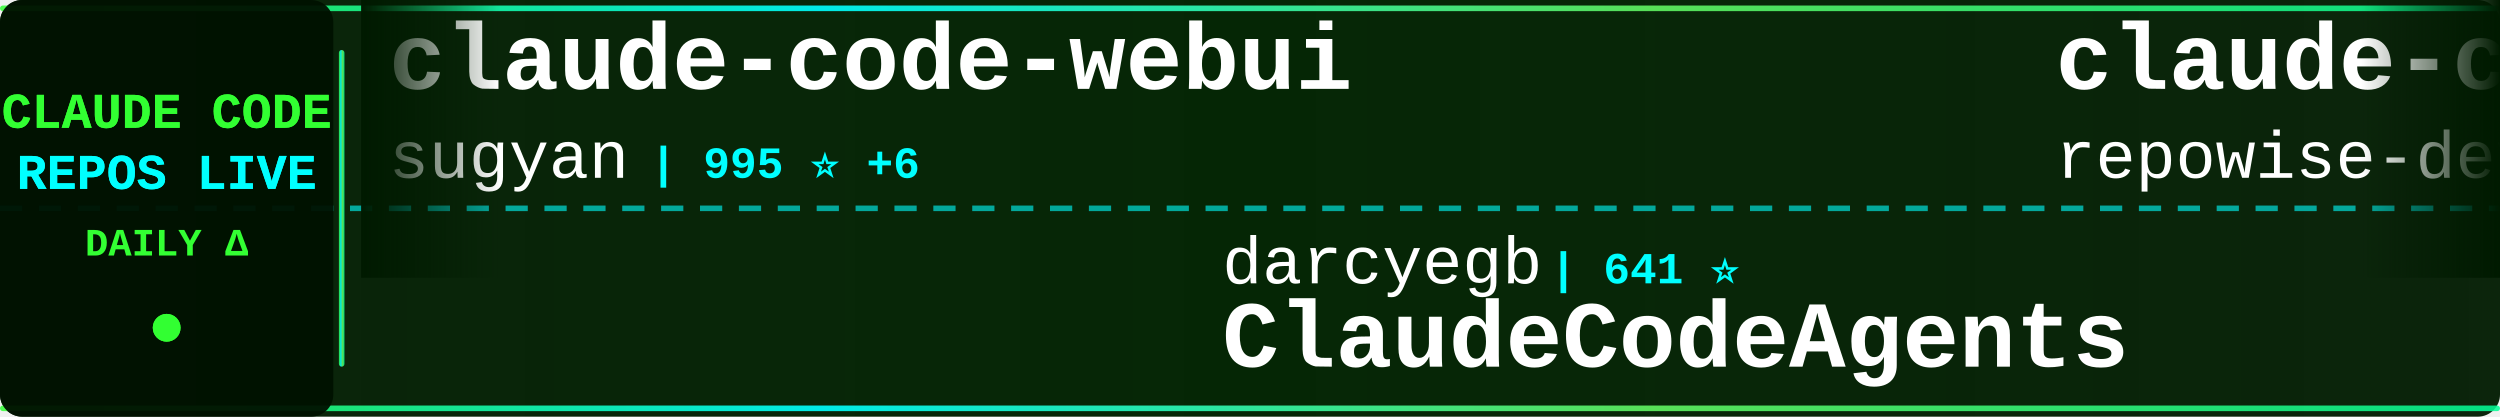
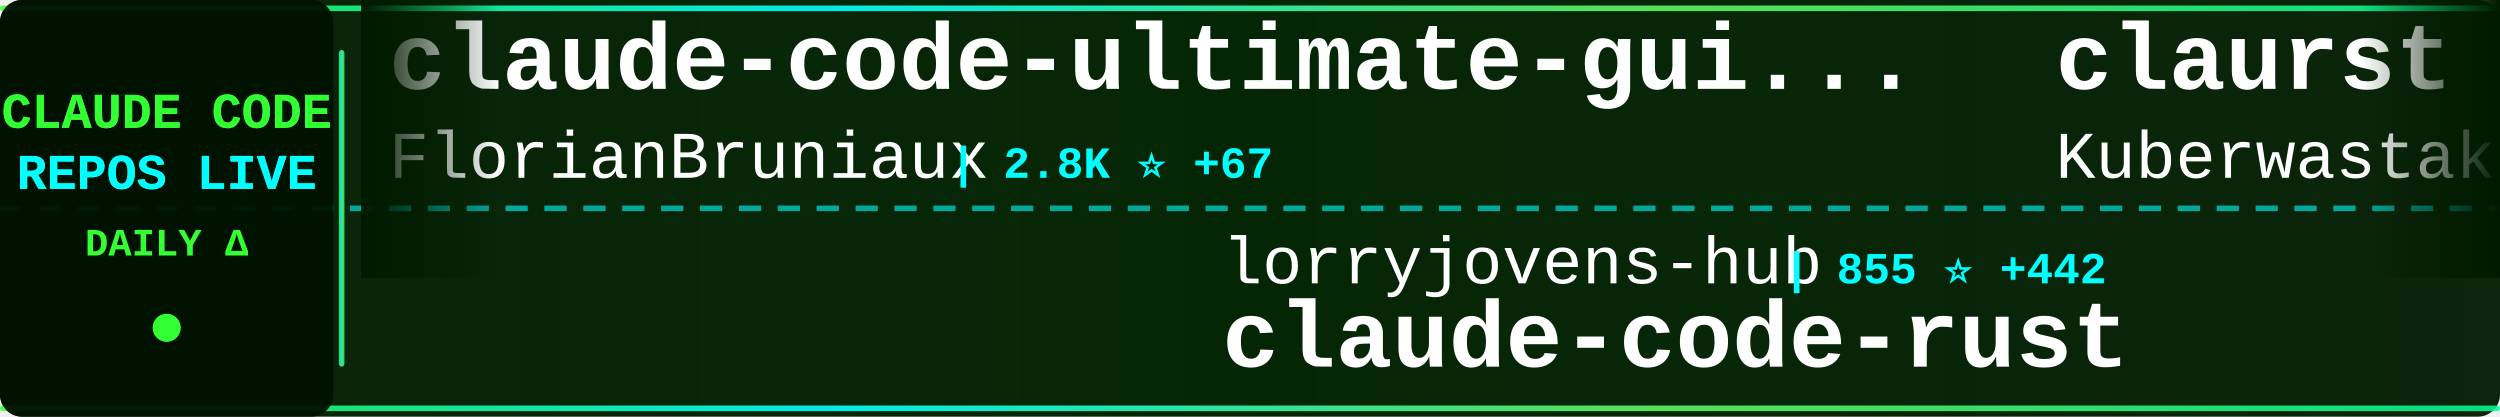
<svg xmlns="http://www.w3.org/2000/svg" width="900" height="150">
  <defs>
    <linearGradient id="tickerBg" x1="0%" y1="0%" x2="100%" y2="0%">
      <stop offset="0%" style="stop-color:#001a00;stop-opacity:0.95" />
      <stop offset="50%" style="stop-color:#002200;stop-opacity:0.98" />
      <stop offset="100%" style="stop-color:#001a00;stop-opacity:0.95" />
    </linearGradient>
    <linearGradient id="borderGrad" x1="0%" y1="0%" x2="100%" y2="0%">
      <stop offset="0%" style="stop-color:#33ff33;stop-opacity:0.85">
        <animate attributeName="stop-opacity" values="0.85;1;0.85" dur="2s" repeatCount="indefinite" />
      </stop>
      <stop offset="33%" style="stop-color:#00ffff;stop-opacity:0.9">
        <animate attributeName="stop-opacity" values="0.9;1;0.9" dur="2.2s" repeatCount="indefinite" />
      </stop>
      <stop offset="66%" style="stop-color:#66ff66;stop-opacity:0.85">
        <animate attributeName="stop-opacity" values="0.85;1;0.85" dur="1.8s" repeatCount="indefinite" />
      </stop>
      <stop offset="100%" style="stop-color:#00ff99;stop-opacity:0.85">
        <animate attributeName="stop-opacity" values="0.85;1;0.85" dur="2s" repeatCount="indefinite" />
      </stop>
    </linearGradient>
    <filter id="textGlow">
      <feGaussianBlur stdDeviation="0.1" result="coloredBlur" />
      <feMerge>
        <feMergeNode in="coloredBlur" />
        <feMergeNode in="SourceGraphic" />
      </feMerge>
    </filter>
    <filter id="metricGlow">
      <feGaussianBlur stdDeviation="0.2" result="coloredBlur" />
      <feMerge>
        <feMergeNode in="coloredBlur" />
        <feMergeNode in="SourceGraphic" />
      </feMerge>
    </filter>
    <linearGradient id="leftFade" x1="0%" y1="0%" x2="100%" y2="0%">
      <stop offset="0%" style="stop-color:#001a00;stop-opacity:1" />
      <stop offset="100%" style="stop-color:#001a00;stop-opacity:0" />
    </linearGradient>
    <linearGradient id="rightFade" x1="0%" y1="0%" x2="100%" y2="0%">
      <stop offset="0%" style="stop-color:#001a00;stop-opacity:0" />
      <stop offset="100%" style="stop-color:#001a00;stop-opacity:1" />
    </linearGradient>
  </defs>
  <rect width="900" height="150" fill="url(#tickerBg)" rx="8" />
  <rect x="0" y="2" width="900" height="2" fill="url(#borderGrad)" rx="1" />
  <rect x="0" y="146" width="900" height="2" fill="url(#borderGrad)" rx="1" />
  <line x1="0" y1="75" x2="900" y2="75" stroke="#00ffff" stroke-width="2" stroke-dasharray="8 6" opacity="0.6" />
  <rect x="0" y="0" width="120" height="150" fill="#001100" opacity="0.95" rx="8" />
  <text x="60" y="46" font-family="'Courier New', monospace" font-size="18" font-weight="bold" fill="#33ff33" text-anchor="middle" filter="url(#textGlow)">
    CLAUDE CODE
  </text>
  <text x="60" y="68" font-family="'Courier New', monospace" font-size="18" font-weight="bold" fill="#00ffff" text-anchor="middle" filter="url(#textGlow)">
    REPOS LIVE
  </text>
  <text x="60" y="92" font-family="'Courier New', monospace" font-size="14" font-weight="bold" fill="#33ff33" text-anchor="middle">
    DAILY Δ
  </text>
  <circle cx="60" cy="118" r="5" fill="#33ff33" filter="url(#metricGlow)">
    <animate attributeName="r" values="4;6;4" dur="1.5s" repeatCount="indefinite" />
    <animate attributeName="opacity" values="0.6;1;0.6" dur="1.5s" repeatCount="indefinite" />
  </circle>
  <rect x="122" y="18" width="2" height="114" fill="url(#borderGrad)" rx="1" />
  <clipPath id="tickerClip">
    <rect x="130" y="0" width="770" height="150" />
  </clipPath>
  <g clip-path="url(#tickerClip)">
    <g id="tickerItems">
      <animateTransform attributeName="transform" attributeType="XML" type="translate" from="0 0" to="-3000 0" dur="54s" repeatCount="indefinite" />
      <g transform="translate(0, 0)">
-         <text x="140" y="32" font-family="'Courier New', monospace" font-size="34" font-weight="bold" fill="#ffffff">claude-code-webui</text>
-         <text x="140" y="64" font-family="'Courier New', monospace" font-size="24" font-weight="normal" fill="#ffffff" opacity="1.0">sugyan</text>
-         <text x="234" y="64" font-family="'Courier New', monospace" font-size="16" font-weight="bold" fill="#00ffff"> | 995 ⭐ +6</text>
+         <text x="140" y="32" font-family="'Courier New', monospace" font-size="34" font-weight="bold" fill="#ffffff">claude-code-ultimate-gui...</text>
+         <text x="140" y="64" font-family="'Courier New', monospace" font-size="24" font-weight="normal" fill="#ffffff" opacity="1.0">FlorianBruniaux</text>
+         <text x="342" y="64" font-family="'Courier New', monospace" font-size="16" font-weight="bold" fill="#00ffff"> | 2.8K ⭐ +67</text>
      </g>
      <g transform="translate(300, 0)">
-         <text x="140" y="102" font-family="'Courier New', monospace" font-size="24" font-weight="normal" fill="#ffffff" opacity="1.0">darcyegb</text>
-         <text x="258" y="102" font-family="'Courier New', monospace" font-size="16" font-weight="bold" fill="#00ffff"> | 641 ⭐</text>
-         <text x="140" y="132" font-family="'Courier New', monospace" font-size="34" font-weight="bold" fill="#ffffff">ClaudeCodeAgents</text>
+         <text x="140" y="102" font-family="'Courier New', monospace" font-size="24" font-weight="normal" fill="#ffffff" opacity="1.0">lorryjovens-hub</text>
+         <text x="342" y="102" font-family="'Courier New', monospace" font-size="16" font-weight="bold" fill="#00ffff"> | 855 ⭐ +442</text>
+         <text x="140" y="132" font-family="'Courier New', monospace" font-size="34" font-weight="bold" fill="#ffffff">claude-code-rust</text>
      </g>
      <g transform="translate(600, 0)">
-         <text x="140" y="32" font-family="'Courier New', monospace" font-size="34" font-weight="bold" fill="#ffffff">claude-code-prompts</text>
-         <text x="140" y="64" font-family="'Courier New', monospace" font-size="24" font-weight="normal" fill="#ffffff" opacity="1.0">repowise-dev</text>
-         <text x="306" y="64" font-family="'Courier New', monospace" font-size="16" font-weight="bold" fill="#00ffff"> | 610 ⭐ +164</text>
+         <text x="140" y="32" font-family="'Courier New', monospace" font-size="34" font-weight="bold" fill="#ffffff">claurst</text>
+         <text x="140" y="64" font-family="'Courier New', monospace" font-size="24" font-weight="normal" fill="#ffffff" opacity="1.0">Kuberwastaken</text>
+         <text x="318" y="64" font-family="'Courier New', monospace" font-size="16" font-weight="bold" fill="#00ffff"> | 7.7K ⭐ +470</text>
      </g>
      <g transform="translate(900, 0)">
-         <text x="140" y="102" font-family="'Courier New', monospace" font-size="24" font-weight="normal" fill="#ffffff" opacity="1.0">sickn33</text>
-         <text x="246" y="102" font-family="'Courier New', monospace" font-size="16" font-weight="bold" fill="#00ffff"> | 30.2K ⭐ +275</text>
-         <text x="140" y="132" font-family="'Courier New', monospace" font-size="34" font-weight="bold" fill="#ffffff">antigravity-awesome-skil...</text>
+         <text x="140" y="102" font-family="'Courier New', monospace" font-size="24" font-weight="normal" fill="#ffffff" opacity="1.0">claude-code-best</text>
+         <text x="354" y="102" font-family="'Courier New', monospace" font-size="16" font-weight="bold" fill="#00ffff"> | 12.9K ⭐ +2.8K</text>
+         <text x="140" y="132" font-family="'Courier New', monospace" font-size="34" font-weight="bold" fill="#ffffff">claude-code</text>
      </g>
      <g transform="translate(1200, 0)">
-         <text x="140" y="32" font-family="'Courier New', monospace" font-size="34" font-weight="bold" fill="#ffffff">claude-task-master</text>
-         <text x="140" y="64" font-family="'Courier New', monospace" font-size="24" font-weight="normal" fill="#ffffff" opacity="1.0">eyaltoledano</text>
-         <text x="306" y="64" font-family="'Courier New', monospace" font-size="16" font-weight="bold" fill="#00ffff"> | 26.4K ⭐ +23</text>
+         <text x="140" y="32" font-family="'Courier New', monospace" font-size="34" font-weight="bold" fill="#ffffff">claude-code-rev</text>
+         <text x="140" y="64" font-family="'Courier New', monospace" font-size="24" font-weight="normal" fill="#ffffff" opacity="1.0">oboard</text>
+         <text x="234" y="64" font-family="'Courier New', monospace" font-size="16" font-weight="bold" fill="#00ffff"> | 2.6K ⭐ +176</text>
      </g>
      <g transform="translate(1500, 0)">
        <text x="140" y="102" font-family="'Courier New', monospace" font-size="24" font-weight="normal" fill="#ffffff" opacity="1.0">zebbern</text>
-         <text x="246" y="102" font-family="'Courier New', monospace" font-size="16" font-weight="bold" fill="#00ffff"> | 3.8K ⭐ +11</text>
+         <text x="246" y="102" font-family="'Courier New', monospace" font-size="16" font-weight="bold" fill="#00ffff"> | 3.8K ⭐ +8</text>
        <text x="140" y="132" font-family="'Courier New', monospace" font-size="34" font-weight="bold" fill="#ffffff">claude-code-guide</text>
      </g>
      <g transform="translate(1800, 0)">
-         <text x="140" y="32" font-family="'Courier New', monospace" font-size="34" font-weight="bold" fill="#ffffff">claude-code-action</text>
-         <text x="140" y="64" font-family="'Courier New', monospace" font-size="24" font-weight="normal" fill="#ffffff" opacity="1.0">anthropics</text>
-         <text x="282" y="64" font-family="'Courier New', monospace" font-size="16" font-weight="bold" fill="#00ffff"> | 6.9K ⭐ +26</text>
+         <text x="140" y="32" font-family="'Courier New', monospace" font-size="34" font-weight="bold" fill="#ffffff">nanoclaw</text>
+         <text x="140" y="64" font-family="'Courier New', monospace" font-size="24" font-weight="normal" fill="#ffffff" opacity="1.0">qwibitai</text>
+         <text x="258" y="64" font-family="'Courier New', monospace" font-size="16" font-weight="bold" fill="#00ffff"> | 26.4K ⭐ +93</text>
      </g>
      <g transform="translate(2100, 0)">
-         <text x="140" y="102" font-family="'Courier New', monospace" font-size="24" font-weight="normal" fill="#ffffff" opacity="1.0">obra</text>
-         <text x="210" y="102" font-family="'Courier New', monospace" font-size="16" font-weight="bold" fill="#00ffff"> | 133.3K ⭐ +1.9K</text>
-         <text x="140" y="132" font-family="'Courier New', monospace" font-size="34" font-weight="bold" fill="#ffffff">superpowers</text>
+         <text x="140" y="102" font-family="'Courier New', monospace" font-size="24" font-weight="normal" fill="#ffffff" opacity="1.0">anthropics</text>
+         <text x="282" y="102" font-family="'Courier New', monospace" font-size="16" font-weight="bold" fill="#00ffff"> | 781 ⭐ +5</text>
+         <text x="140" y="132" font-family="'Courier New', monospace" font-size="34" font-weight="bold" fill="#ffffff">claude-code-base-action</text>
      </g>
      <g transform="translate(2400, 0)">
-         <text x="140" y="32" font-family="'Courier New', monospace" font-size="34" font-weight="bold" fill="#ffffff">claude-code</text>
-         <text x="140" y="64" font-family="'Courier New', monospace" font-size="24" font-weight="normal" fill="#ffffff" opacity="1.0">lowcortisolprogrammer</text>
-         <text x="414" y="64" font-family="'Courier New', monospace" font-size="16" font-weight="bold" fill="#00ffff"> | 165 ⭐ +3</text>
+         <text x="140" y="32" font-family="'Courier New', monospace" font-size="34" font-weight="bold" fill="#ffffff">claude-code-source</text>
+         <text x="140" y="64" font-family="'Courier New', monospace" font-size="24" font-weight="normal" fill="#ffffff" opacity="1.0">AprilNEA</text>
+         <text x="258" y="64" font-family="'Courier New', monospace" font-size="16" font-weight="bold" fill="#00ffff"> | 341 ⭐ +21</text>
      </g>
      <g transform="translate(2700, 0)">
-         <text x="140" y="102" font-family="'Courier New', monospace" font-size="24" font-weight="normal" fill="#ffffff" opacity="1.0">zstmfhy</text>
-         <text x="246" y="102" font-family="'Courier New', monospace" font-size="16" font-weight="bold" fill="#00ffff"> | 178 ⭐ +7</text>
-         <text x="140" y="132" font-family="'Courier New', monospace" font-size="34" font-weight="bold" fill="#ffffff">Claude-code</text>
+         <text x="140" y="102" font-family="'Courier New', monospace" font-size="24" font-weight="normal" fill="#ffffff" opacity="1.0">beita6969</text>
+         <text x="270" y="102" font-family="'Courier New', monospace" font-size="16" font-weight="bold" fill="#00ffff"> | 270 ⭐ +13</text>
+         <text x="140" y="132" font-family="'Courier New', monospace" font-size="34" font-weight="bold" fill="#ffffff">claude-code</text>
      </g>
      <g transform="translate(3000, 0)">
-         <text x="140" y="32" font-family="'Courier New', monospace" font-size="34" font-weight="bold" fill="#ffffff">claude-code-webui</text>
-         <text x="140" y="64" font-family="'Courier New', monospace" font-size="24" font-weight="normal" fill="#ffffff" opacity="1.0">sugyan</text>
-         <text x="234" y="64" font-family="'Courier New', monospace" font-size="16" font-weight="bold" fill="#00ffff"> | 995 ⭐ +6</text>
+         <text x="140" y="32" font-family="'Courier New', monospace" font-size="34" font-weight="bold" fill="#ffffff">claude-code-ultimate-gui...</text>
+         <text x="140" y="64" font-family="'Courier New', monospace" font-size="24" font-weight="normal" fill="#ffffff" opacity="1.0">FlorianBruniaux</text>
+         <text x="342" y="64" font-family="'Courier New', monospace" font-size="16" font-weight="bold" fill="#00ffff"> | 2.8K ⭐ +67</text>
      </g>
      <g transform="translate(3300, 0)">
-         <text x="140" y="102" font-family="'Courier New', monospace" font-size="24" font-weight="normal" fill="#ffffff" opacity="1.0">darcyegb</text>
-         <text x="258" y="102" font-family="'Courier New', monospace" font-size="16" font-weight="bold" fill="#00ffff"> | 641 ⭐</text>
-         <text x="140" y="132" font-family="'Courier New', monospace" font-size="34" font-weight="bold" fill="#ffffff">ClaudeCodeAgents</text>
+         <text x="140" y="102" font-family="'Courier New', monospace" font-size="24" font-weight="normal" fill="#ffffff" opacity="1.0">lorryjovens-hub</text>
+         <text x="342" y="102" font-family="'Courier New', monospace" font-size="16" font-weight="bold" fill="#00ffff"> | 855 ⭐ +442</text>
+         <text x="140" y="132" font-family="'Courier New', monospace" font-size="34" font-weight="bold" fill="#ffffff">claude-code-rust</text>
      </g>
      <g transform="translate(3600, 0)">
-         <text x="140" y="32" font-family="'Courier New', monospace" font-size="34" font-weight="bold" fill="#ffffff">claude-code-prompts</text>
-         <text x="140" y="64" font-family="'Courier New', monospace" font-size="24" font-weight="normal" fill="#ffffff" opacity="1.0">repowise-dev</text>
-         <text x="306" y="64" font-family="'Courier New', monospace" font-size="16" font-weight="bold" fill="#00ffff"> | 610 ⭐ +164</text>
+         <text x="140" y="32" font-family="'Courier New', monospace" font-size="34" font-weight="bold" fill="#ffffff">claurst</text>
+         <text x="140" y="64" font-family="'Courier New', monospace" font-size="24" font-weight="normal" fill="#ffffff" opacity="1.0">Kuberwastaken</text>
+         <text x="318" y="64" font-family="'Courier New', monospace" font-size="16" font-weight="bold" fill="#00ffff"> | 7.7K ⭐ +470</text>
      </g>
      <g transform="translate(3900, 0)">
-         <text x="140" y="102" font-family="'Courier New', monospace" font-size="24" font-weight="normal" fill="#ffffff" opacity="1.0">sickn33</text>
-         <text x="246" y="102" font-family="'Courier New', monospace" font-size="16" font-weight="bold" fill="#00ffff"> | 30.2K ⭐ +275</text>
-         <text x="140" y="132" font-family="'Courier New', monospace" font-size="34" font-weight="bold" fill="#ffffff">antigravity-awesome-skil...</text>
+         <text x="140" y="102" font-family="'Courier New', monospace" font-size="24" font-weight="normal" fill="#ffffff" opacity="1.0">claude-code-best</text>
+         <text x="354" y="102" font-family="'Courier New', monospace" font-size="16" font-weight="bold" fill="#00ffff"> | 12.9K ⭐ +2.8K</text>
+         <text x="140" y="132" font-family="'Courier New', monospace" font-size="34" font-weight="bold" fill="#ffffff">claude-code</text>
      </g>
    </g>
  </g>
  <rect x="130" y="0" width="50" height="100" fill="url(#leftFade)" />
  <rect x="850" y="0" width="50" height="100" fill="url(#rightFade)" />
</svg>
